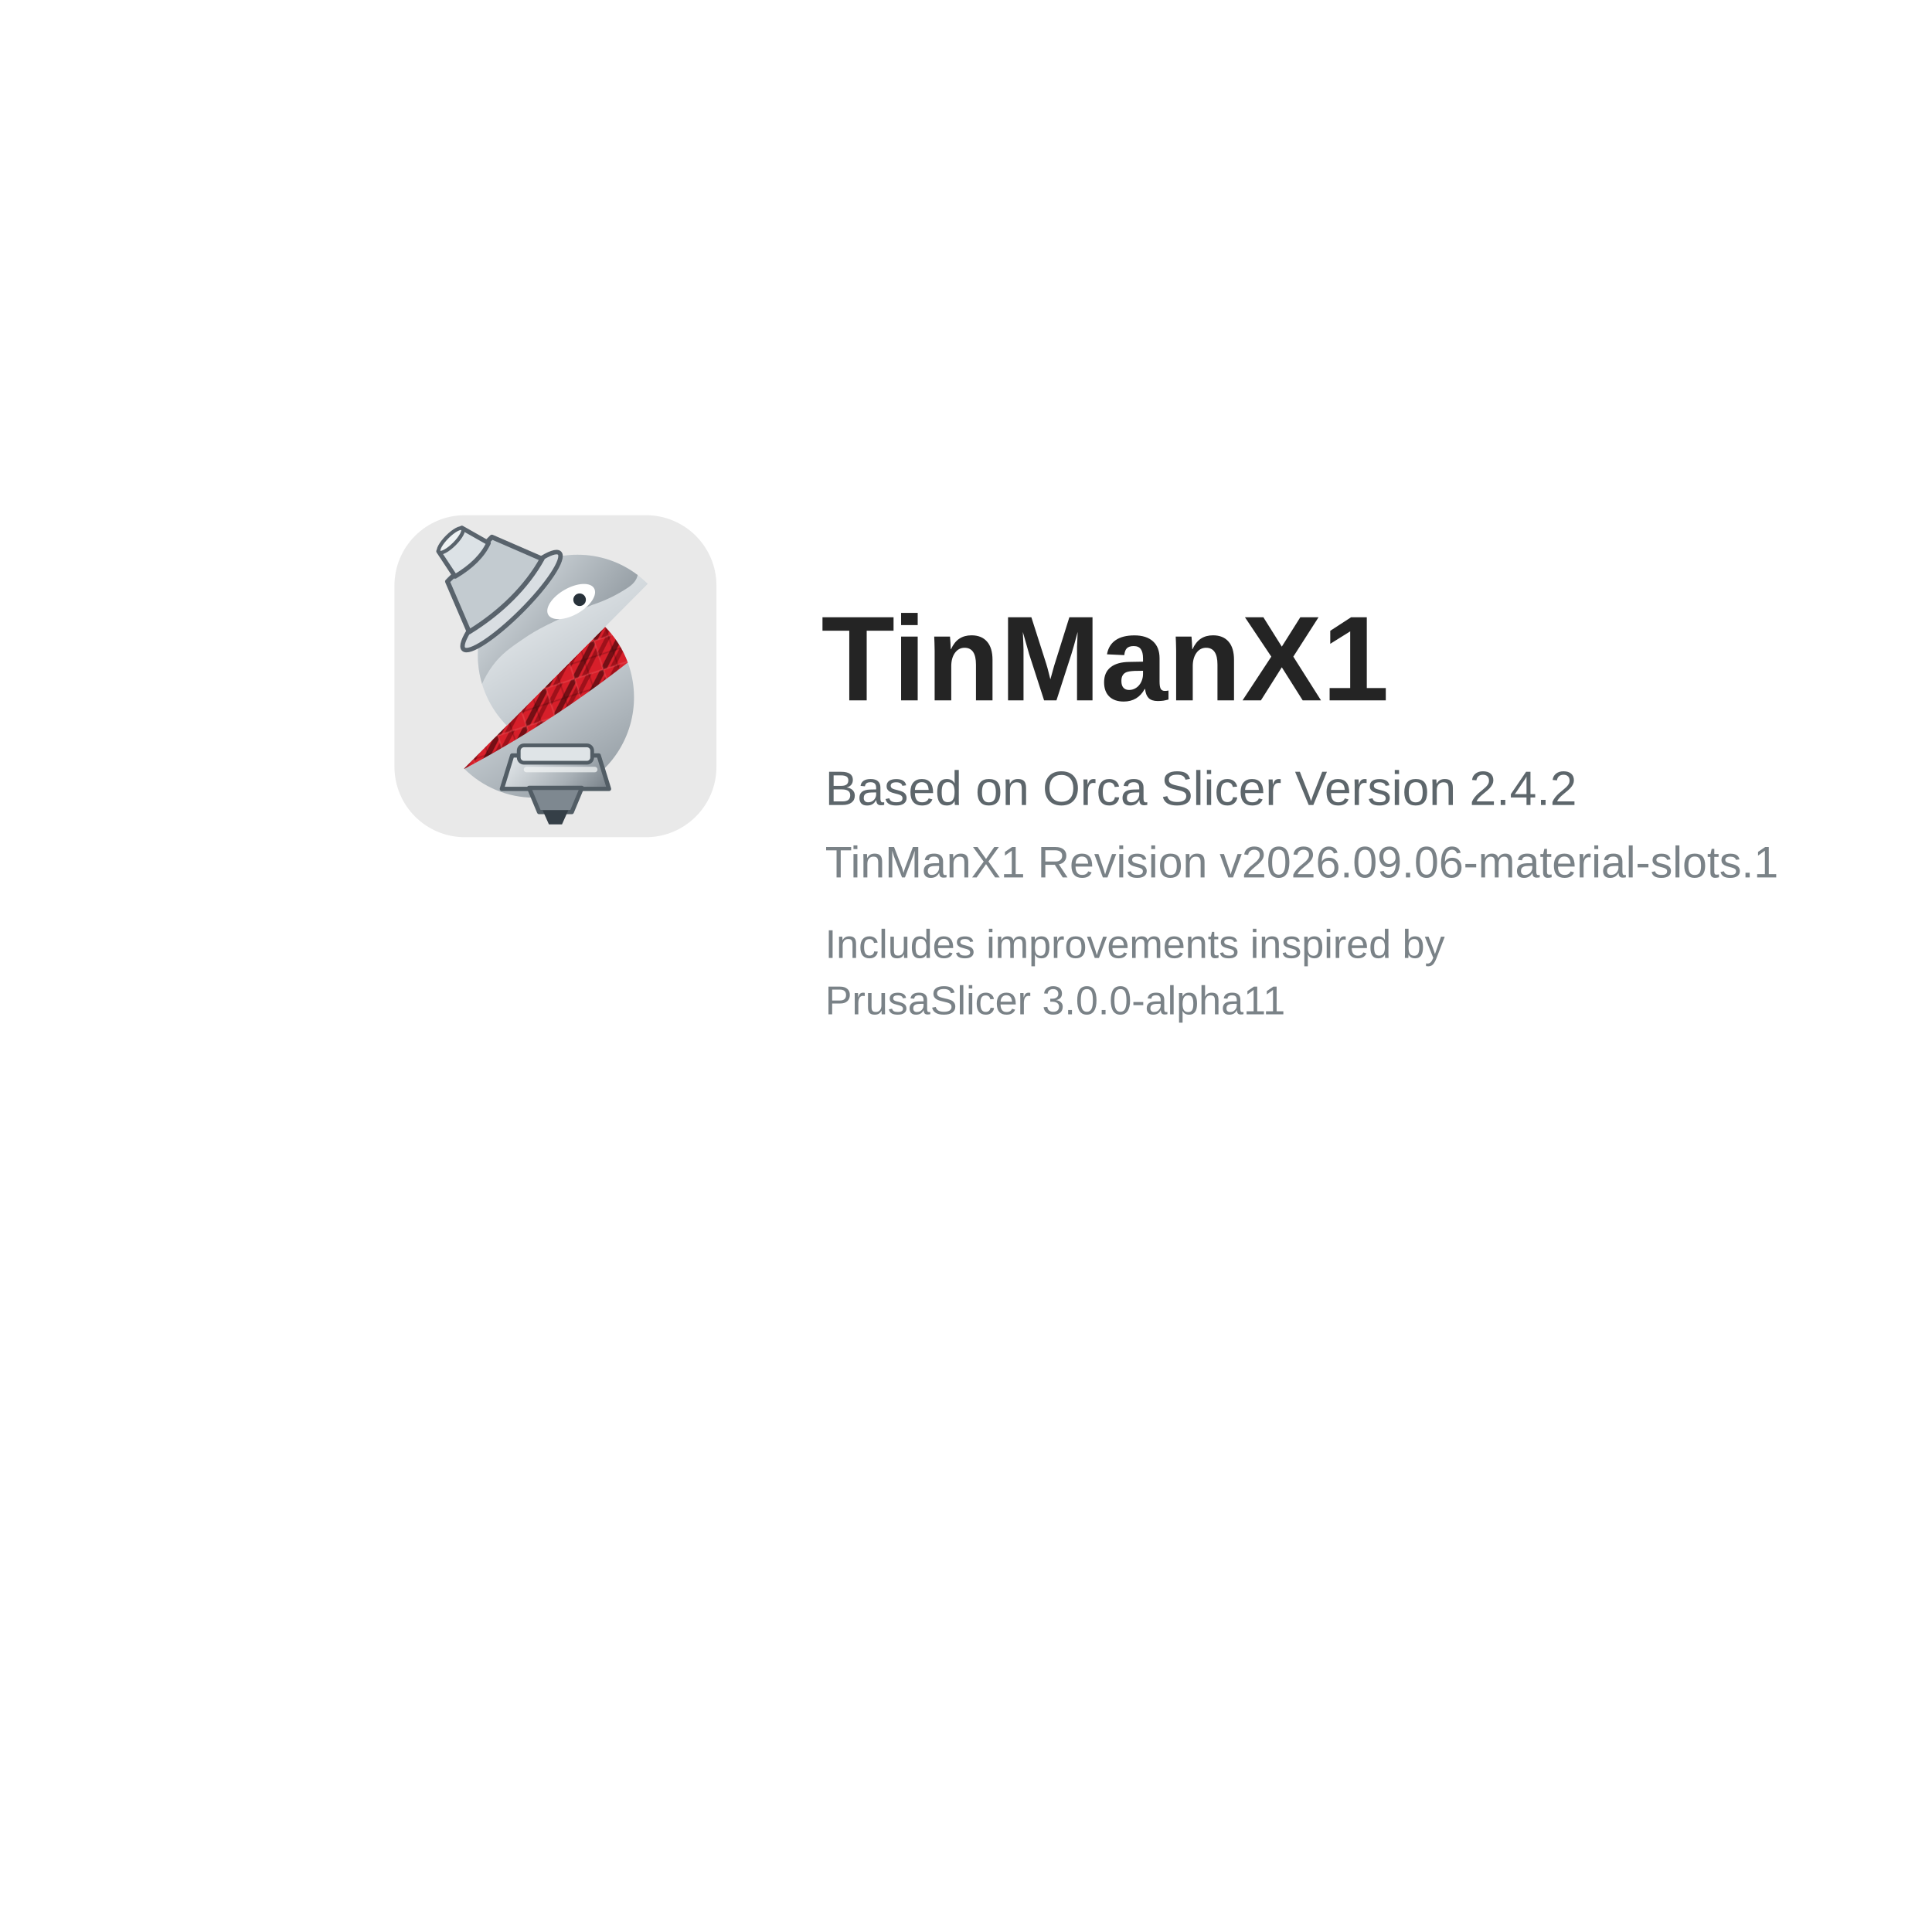
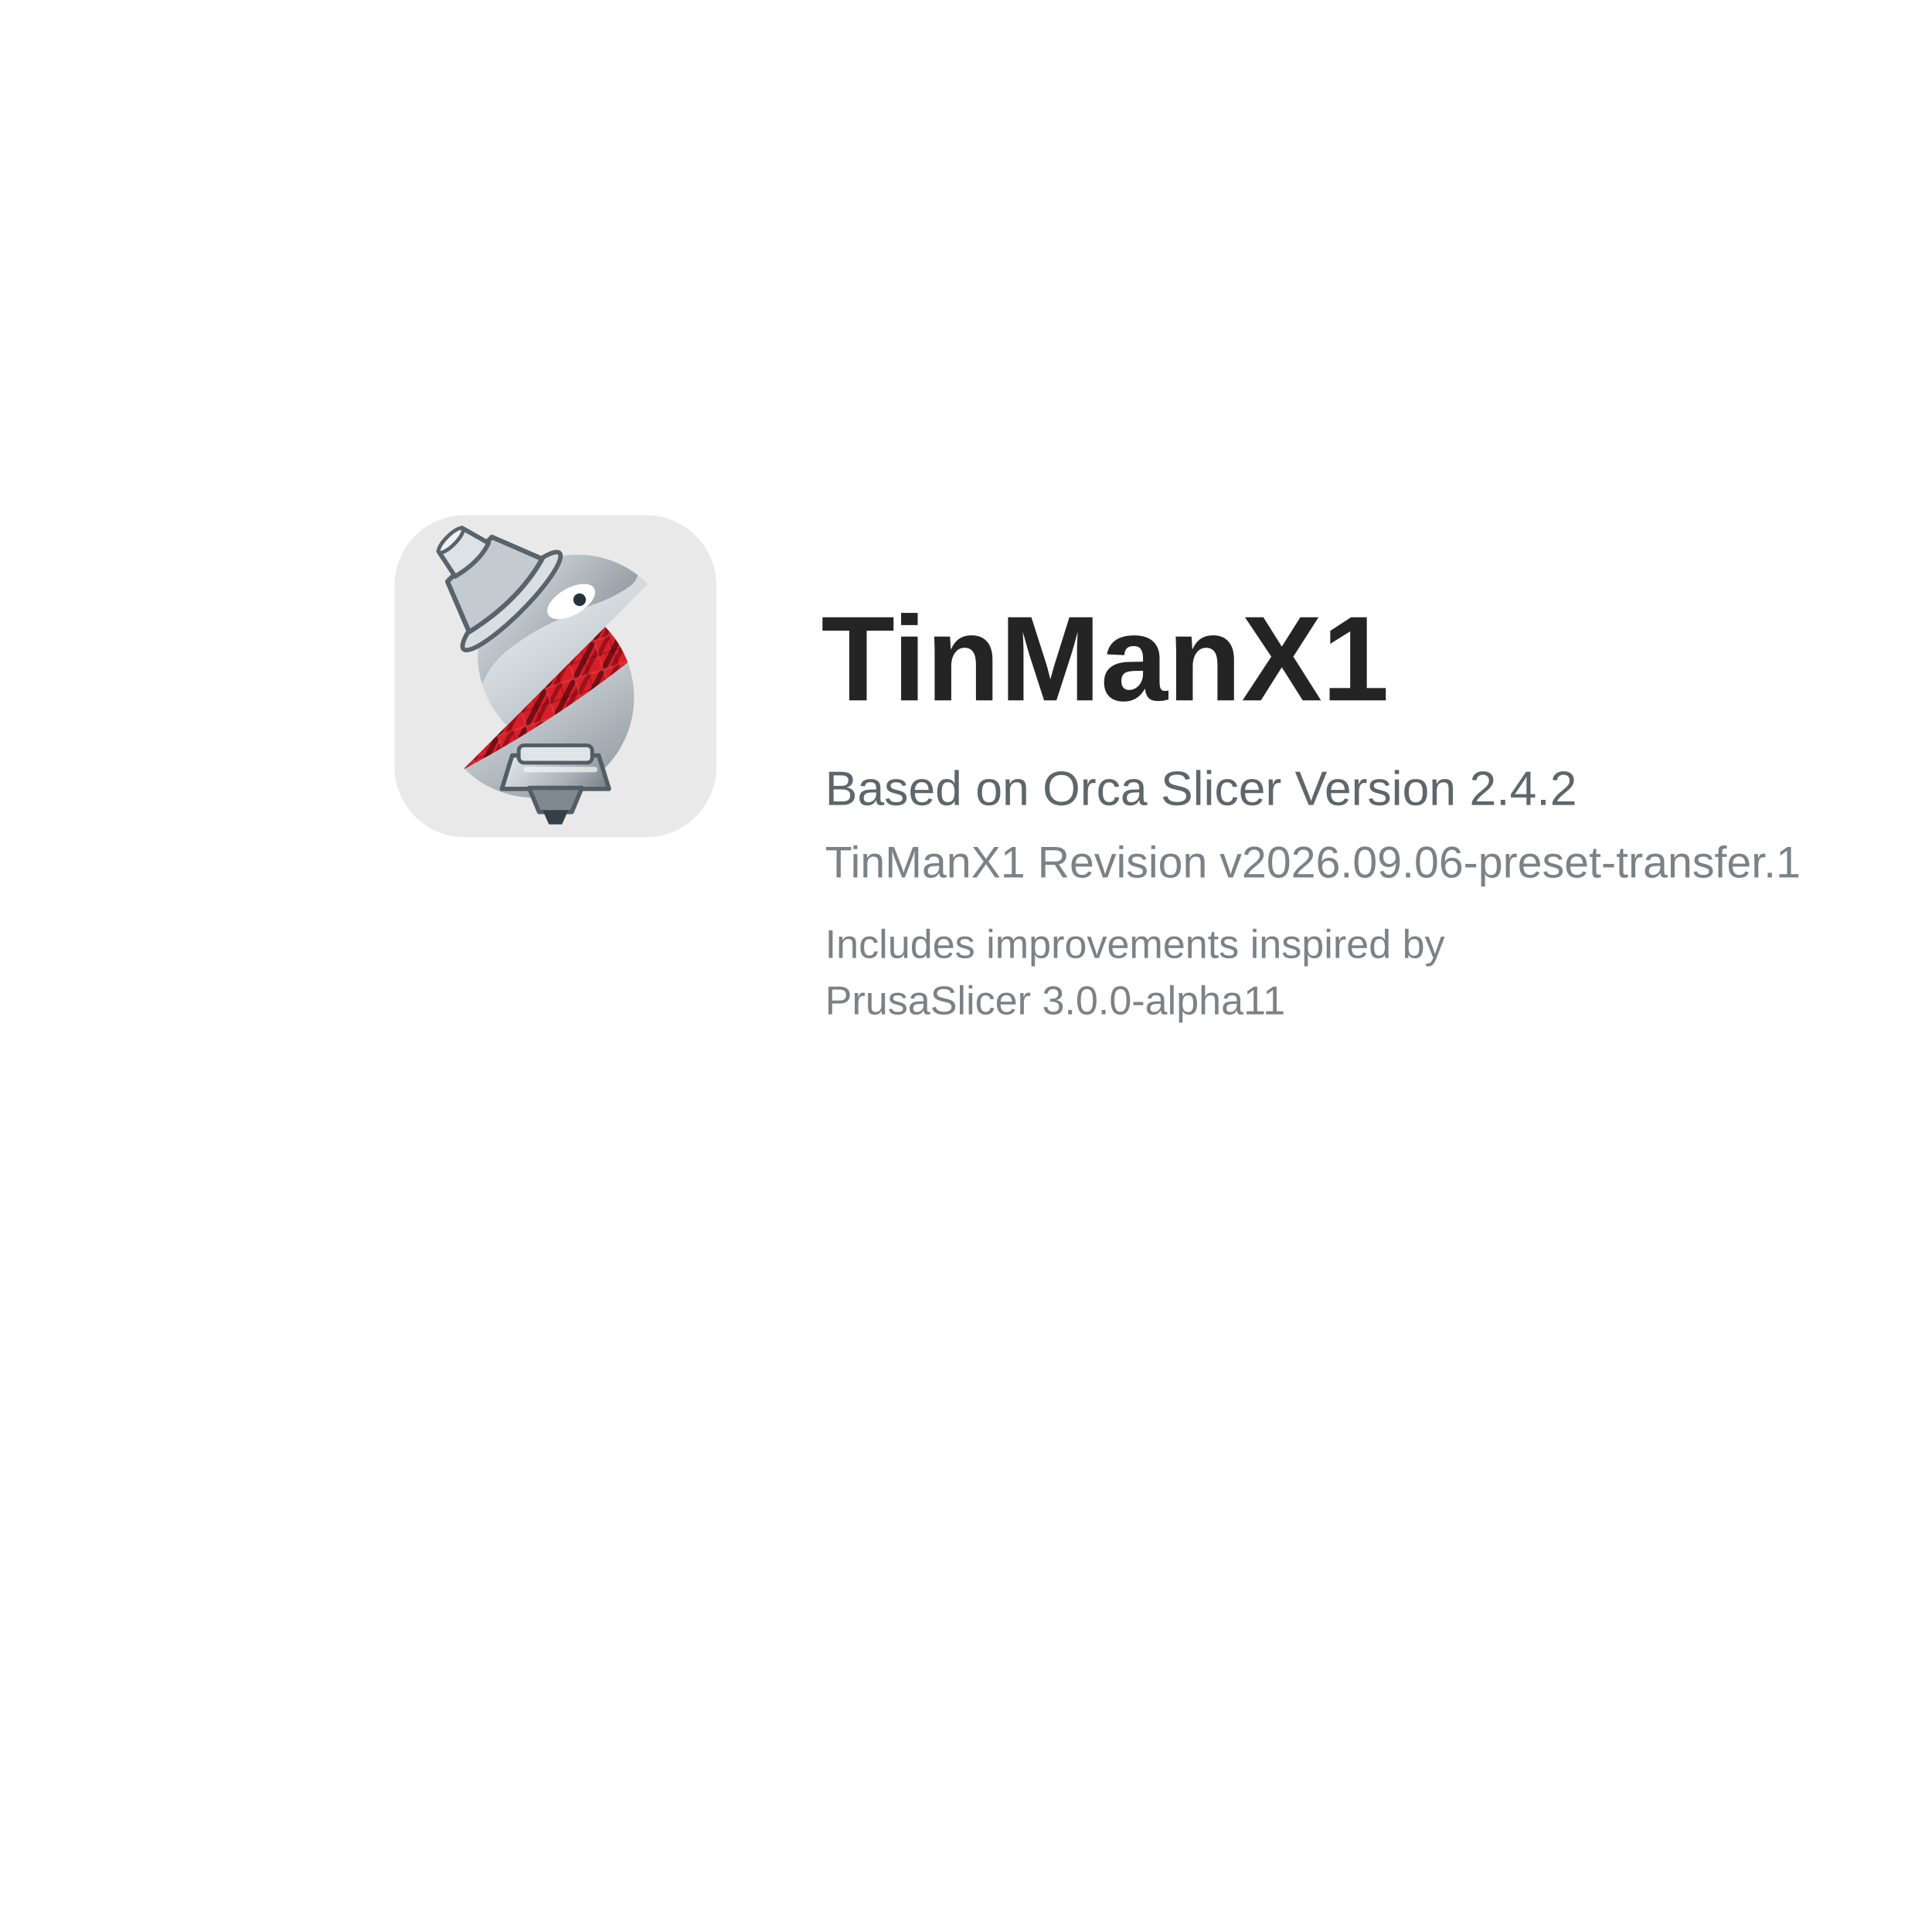
<svg xmlns="http://www.w3.org/2000/svg" width="480" height="480" viewBox="0 0 480 480">
  <defs>
    <linearGradient id="tmxSilver" x1="18" y1="8" x2="47" y2="55" gradientUnits="userSpaceOnUse">
      <stop offset="0" stop-color="#f7f9fa" />
      <stop offset=".52" stop-color="#c7ced3" />
      <stop offset="1" stop-color="#8d969d" />
    </linearGradient>
    <linearGradient id="tmxDarkSilver" x1="19" y1="10" x2="49" y2="35" gradientUnits="userSpaceOnUse">
      <stop offset="0" stop-color="#dce2e6" />
      <stop offset="1" stop-color="#6f7981" />
    </linearGradient>
    <linearGradient id="tmxNozzle" x1="24" y1="43" x2="43" y2="60" gradientUnits="userSpaceOnUse">
      <stop offset="0" stop-color="#eef2f4" />
      <stop offset=".55" stop-color="#a8b0b6" />
      <stop offset="1" stop-color="#59636c" />
    </linearGradient>
    <pattern id="tmxCarbonRed" width="6" height="6" patternUnits="userSpaceOnUse" patternTransform="rotate(-18)">
      <rect width="6" height="6" fill="#D71F2A" />
      <path d="M-2 1 1-2M0 6 6 0M5 8 8 5" fill="none" stroke="#250204" stroke-width="1.05" opacity=".55" />
      <path d="M-2 5 5-2M1 7 7 1" fill="none" stroke="#7c0810" stroke-width=".85" opacity=".62" />
      <path d="M0 0h6v6h-6z" fill="none" stroke="#f06a70" stroke-width=".35" opacity=".28" />
      <path d="M0 3h6M3 0v6" fill="none" stroke="#180102" stroke-width=".28" opacity=".22" />
    </pattern>
  </defs>
  <rect width="480" height="480" fill="#ffffff" />
  <g transform="translate(98 128)">
    <g transform="scale(1.25)">
      <rect width="64" height="64" rx="14" fill="#e9e9e9" />
      <path d="M13.84,50.354a19.7,19.7,0,0,0,13.883,5.79A19.944,19.944,0,0,0,41.858,22.182Z" fill="url(#tmxSilver)" />
      <path d="M41.858,22.181,13.84,50.354l.061.059A220.548,220.548,0,0,0,46.378,29.277a19.964,19.964,0,0,0-4.52-7.1" fill="url(#tmxCarbonRed)" />
      <path d="M36.381,7.856A19.943,19.943,0,0,0,22.327,41.818L50.345,13.646a19.693,19.693,0,0,0-13.964-5.79" fill="url(#tmxSilver)" />
      <path d="M36.381,7.856A19.636,19.636,0,0,0,26.04,10.782a22.742,22.742,0,0,0-5.91-.745,23.084,23.084,0,0,0-9.477,2.124.632.632,0,0,0,.129,1.191,13.52,13.52,0,0,1,8.069,5.137A20.06,20.06,0,0,0,17.41,33.534a19.873,19.873,0,0,1,2-3.488c1.819-2.5,3.743-3.8,6.585-5.723,2.093-1.416,5-3.077,13.359-6.512a28.421,28.421,0,0,0,6.12-2.821c1.4-.831,2.461-1.615,2.8-2.842.024-.086.045-.172.065-.256A19.655,19.655,0,0,0,36.381,7.856" fill="url(#tmxDarkSilver)" />
      <path d="M39.69,14.551c.727,1.285-.728,3.495-3.249,4.937s-5.154,1.569-5.88.284.727-3.495,3.248-4.937,5.154-1.569,5.881-.284" fill="#fff" />
      <circle cx="36.8" cy="16.8" r="1.25" fill="#28323a" />
      <g transform="translate(-17 1) rotate(-45 34.2 12.5) scale(1.05)">
        <ellipse cx="34.25" cy="18.4" rx="12.85" ry="2.65" fill="#d9dee2" stroke="#59636c" stroke-width=".85" />
        <path d="M28.3,7.2h11.9l3.8,9.65c-5.75,1.65-12.65,1.65-19.55,0Z" fill="#c3cbd0" stroke="#59636c" stroke-width=".9" stroke-linejoin="round" />
        <path d="M31.15,1.95h6.25l1.55,5.6c-2.45.9-5.4.9-8.95,0Z" fill="#dce2e6" stroke="#59636c" stroke-width=".85" stroke-linejoin="round" />
        <ellipse cx="34.25" cy="2.15" rx="3.15" ry=".95" fill="#eef2f4" stroke="#59636c" stroke-width=".7" />
      </g>
      <path d="M23.4,47.75h17.2l2.05,6.65H21.35Z" fill="url(#tmxNozzle)" stroke="#525d65" stroke-width=".85" stroke-linejoin="round" />
      <path d="M26.75,54.2h10.5l-2,4.8h-6.5Z" fill="#7e8890" stroke="#525d65" stroke-width=".85" stroke-linejoin="round" />
      <path d="M29.45,58.65h5.1l-1.25,2.8h-2.6Z" fill="#353f47" />
      <rect x="24.7" y="45.75" width="14.6" height="3.45" rx="1.05" fill="#dfe4e7" stroke="#525d65" stroke-width=".75" />
      <path d="M26.25,50.55h13.55" fill="none" stroke="#f4f6f7" stroke-width="1.1" stroke-linecap="round" opacity=".72" />
    </g>
    <text x="106" y="46" font-family="Arial, Helvetica, sans-serif" font-size="30" font-weight="700" fill="#242424">TinManX1</text>
    <text x="107" y="72" font-family="Arial, Helvetica, sans-serif" font-size="12" fill="#5d666b">Based on Orca Slicer Version 2.4.2</text>
-     <text x="107" y="90" font-family="Arial, Helvetica, sans-serif" font-size="11" fill="#7a8287">TinManX1 Revision v2026.09.06-material-slots.1</text>
+     <text x="107" y="90" font-family="Arial, Helvetica, sans-serif" font-size="11" fill="#7a8287">TinManX1 Revision v2026.09.06-preset-transfer.1</text>
    <text x="107" y="110" font-family="Arial, Helvetica, sans-serif" font-size="10" fill="#7a8287">Includes improvements inspired by</text>
    <text x="107" y="124" font-family="Arial, Helvetica, sans-serif" font-size="10" fill="#7a8287">PrusaSlicer 3.0.0-alpha11</text>
  </g>
</svg>
